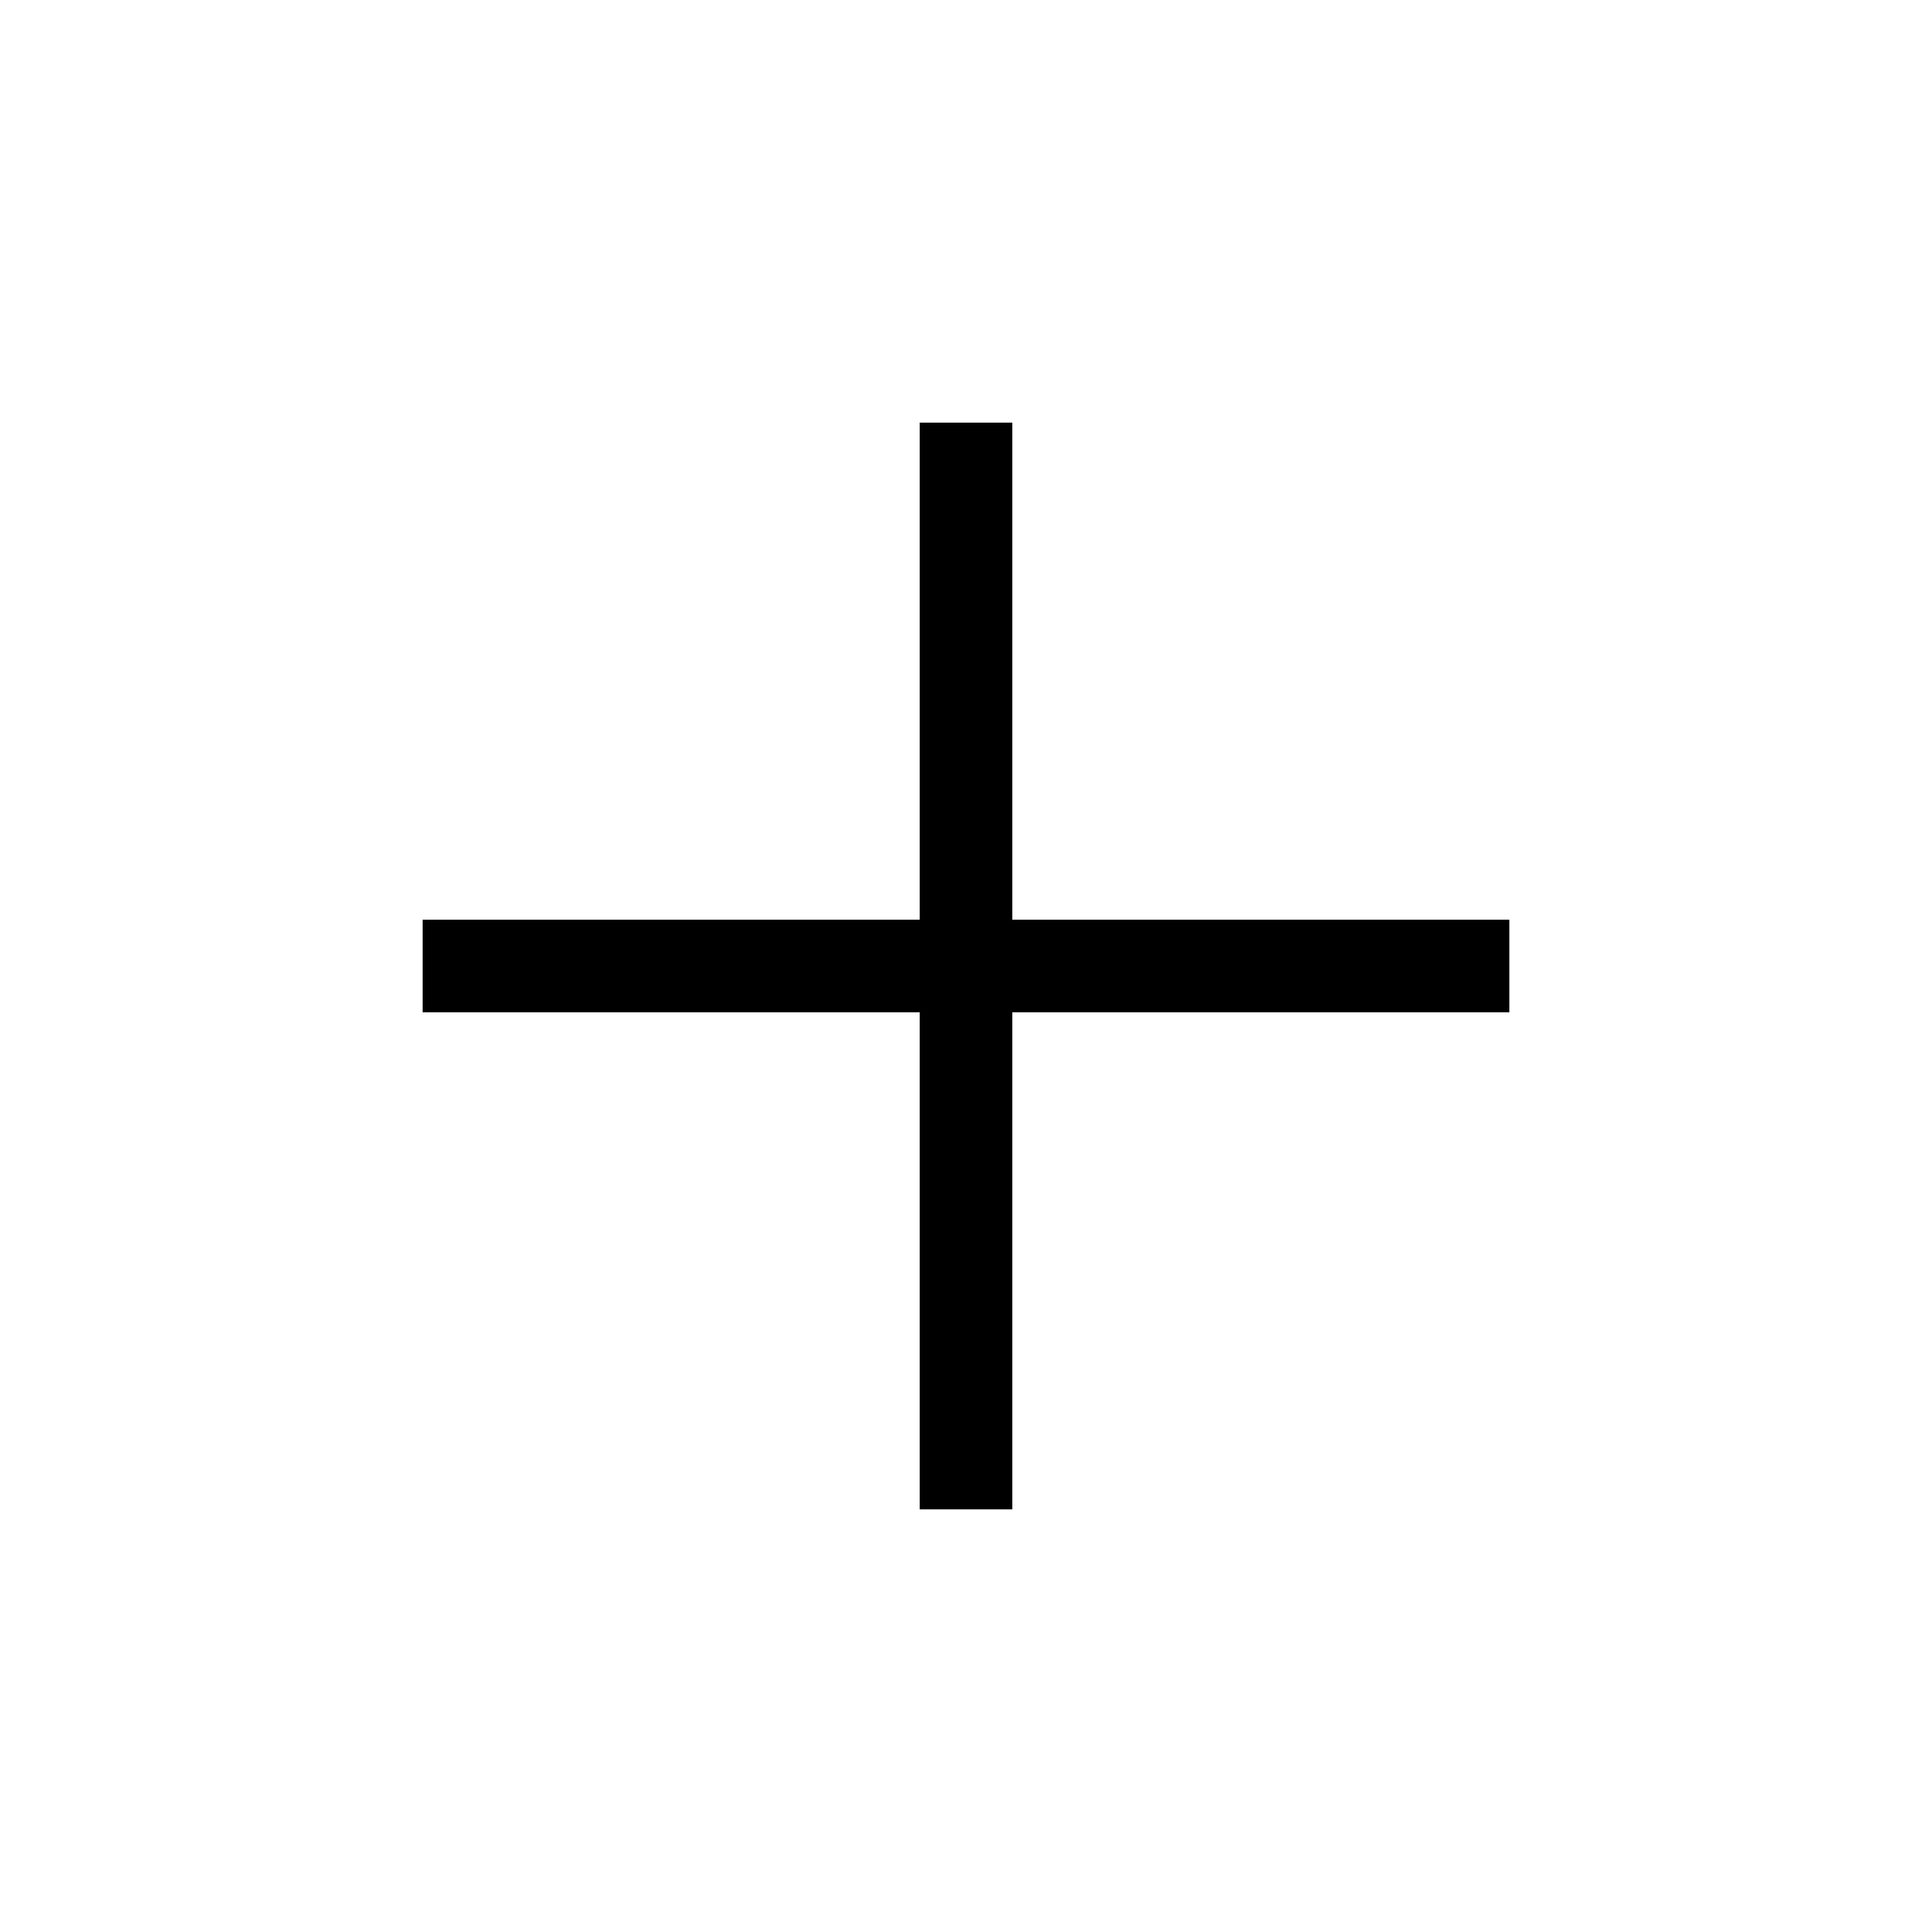
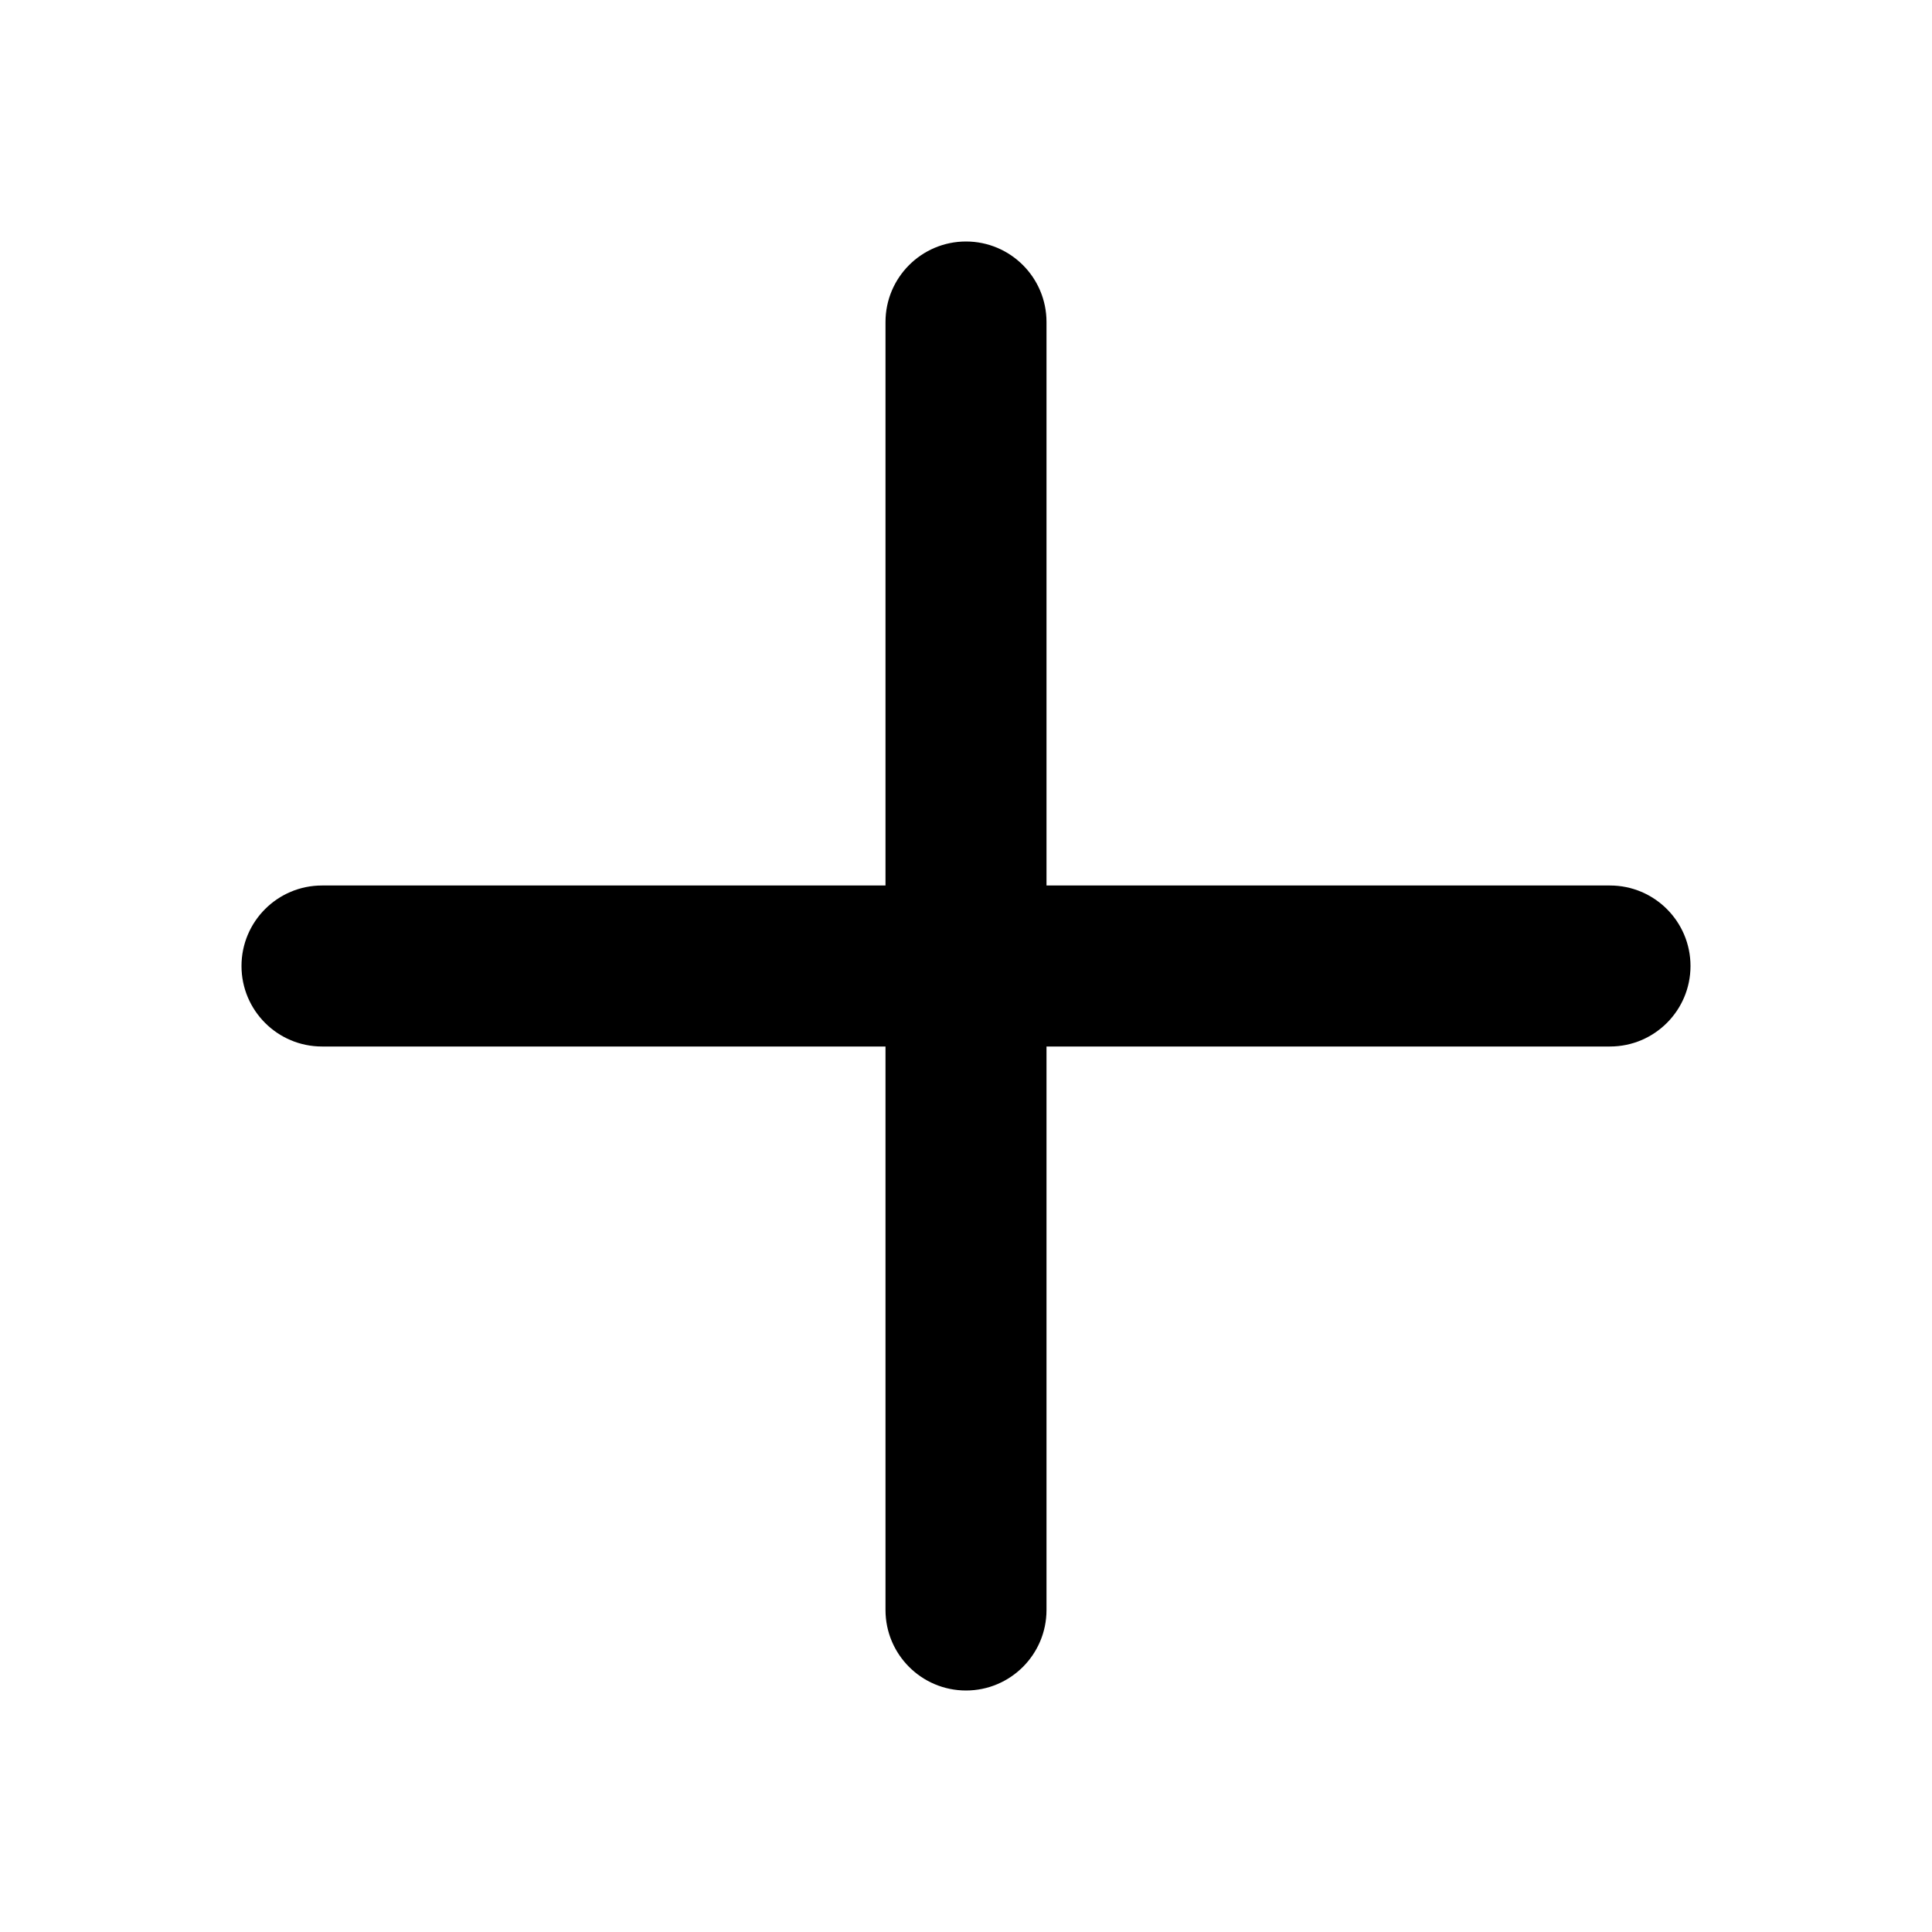
- <svg xmlns="http://www.w3.org/2000/svg" height="48" width="48">
-   <path d="M22.85 37.5V25.15H10.5v-2.3h12.35V10.5h2.3v12.35H37.5v2.3H25.15V37.5Z" />
+ <svg xmlns="http://www.w3.org/2000/svg" role="presentation" focusable="false" viewBox="0 0 24 24">
+   <path d="M12 3C11.448 3 11 3.448 11 4V11L4 11C3.448 11 3 11.448 3 12C3 12.552 3.448 13 4 13H11V20C11 20.552 11.448 21 12 21C12.552 21 13 20.552 13 20V13H20C20.552 13 21 12.552 21 12C21 11.448 20.552 11 20 11L13 11V4C13 3.448 12.552 3 12 3Z" fill="currentColor" />
</svg>
